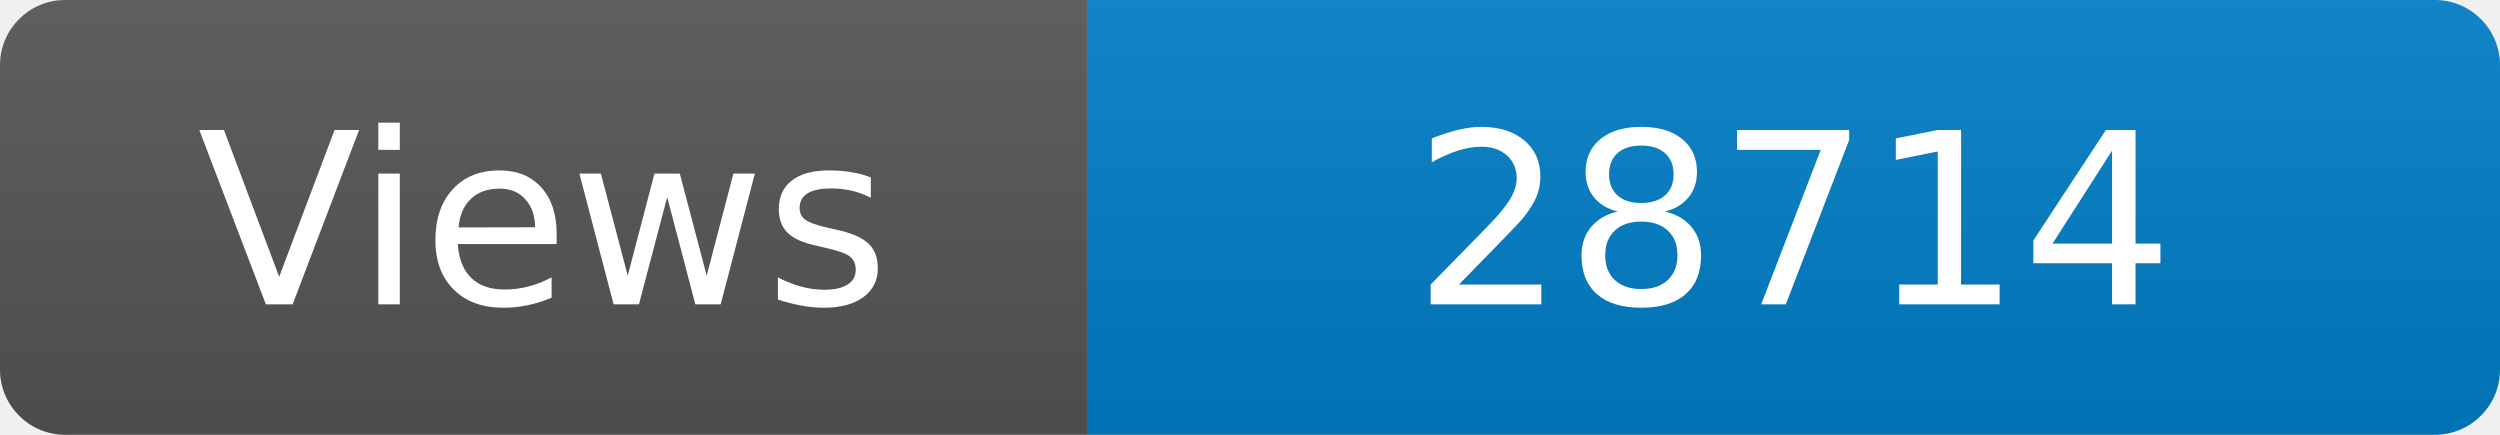
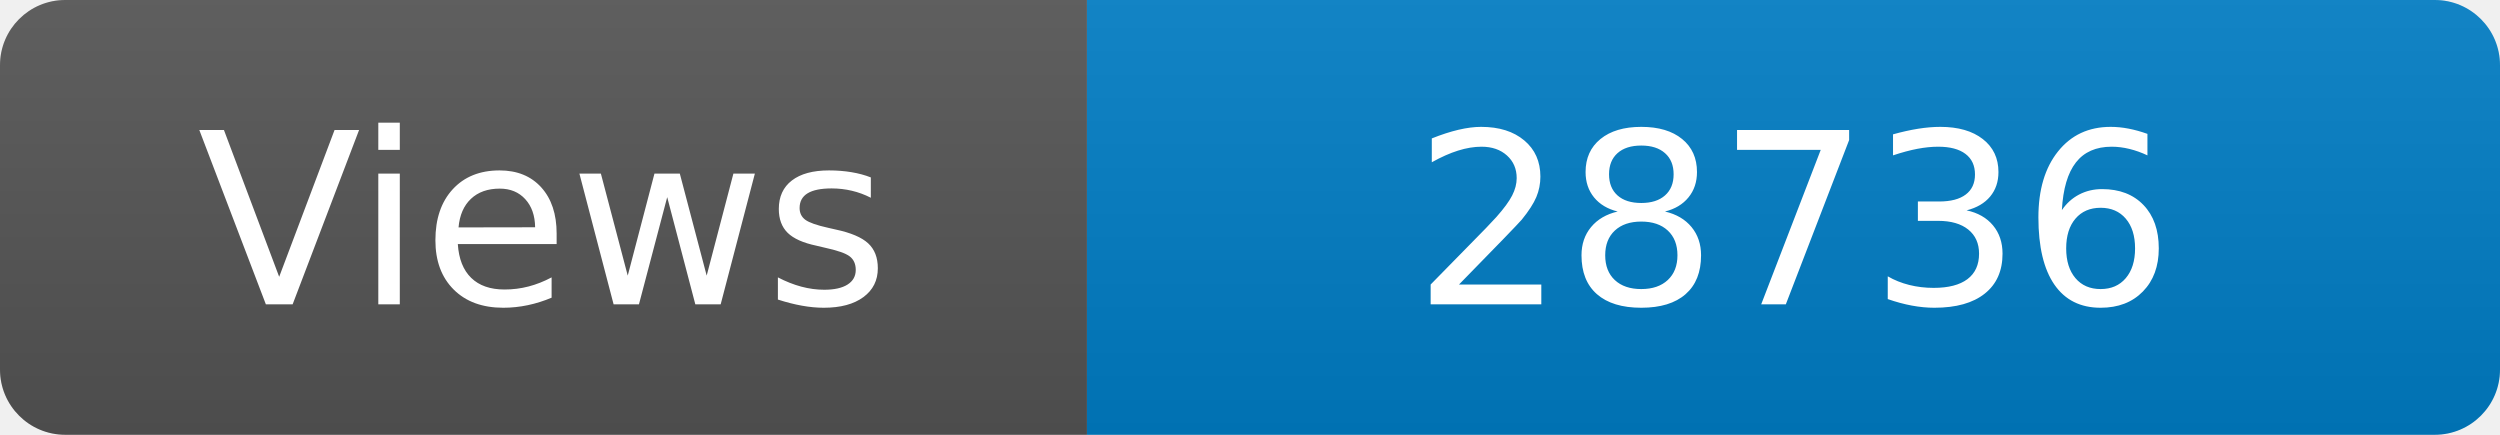
<svg xmlns="http://www.w3.org/2000/svg" width="115" height="20" role="img" aria-label="Maintained?: yes">
  <linearGradient id="s" x2="0" y2="100%">
    <stop offset="0" stop-color="#bbb" stop-opacity=".1" />
    <stop offset="1" stop-opacity=".1" />
  </linearGradient>
  <clipPath id="r">
    <rect width="115" height="20" rx="3" fill="#fff" />
  </clipPath>
  <g clip-path="url(#r)">
    <rect width="50" height="20" fill="#555" />
    <rect x="50" width="160" height="20" fill="#007ec6" />
    <rect width="115" height="20" fill="url(#s)" />
  </g>
  <g fill="#fff" text-anchor="middle" font-family="Verdana,Geneva,DejaVu Sans,sans-serif" font-size="110">
    <text x="250" y="140" transform="scale(.1)" fill="#fff">Views</text>
-     <text x="825" y="140" transform="scale(.1)" fill="#fff">28714</text>
+     <text x="825" y="140" transform="scale(.1)" fill="#fff">28736</text>
  </g>
</svg>
